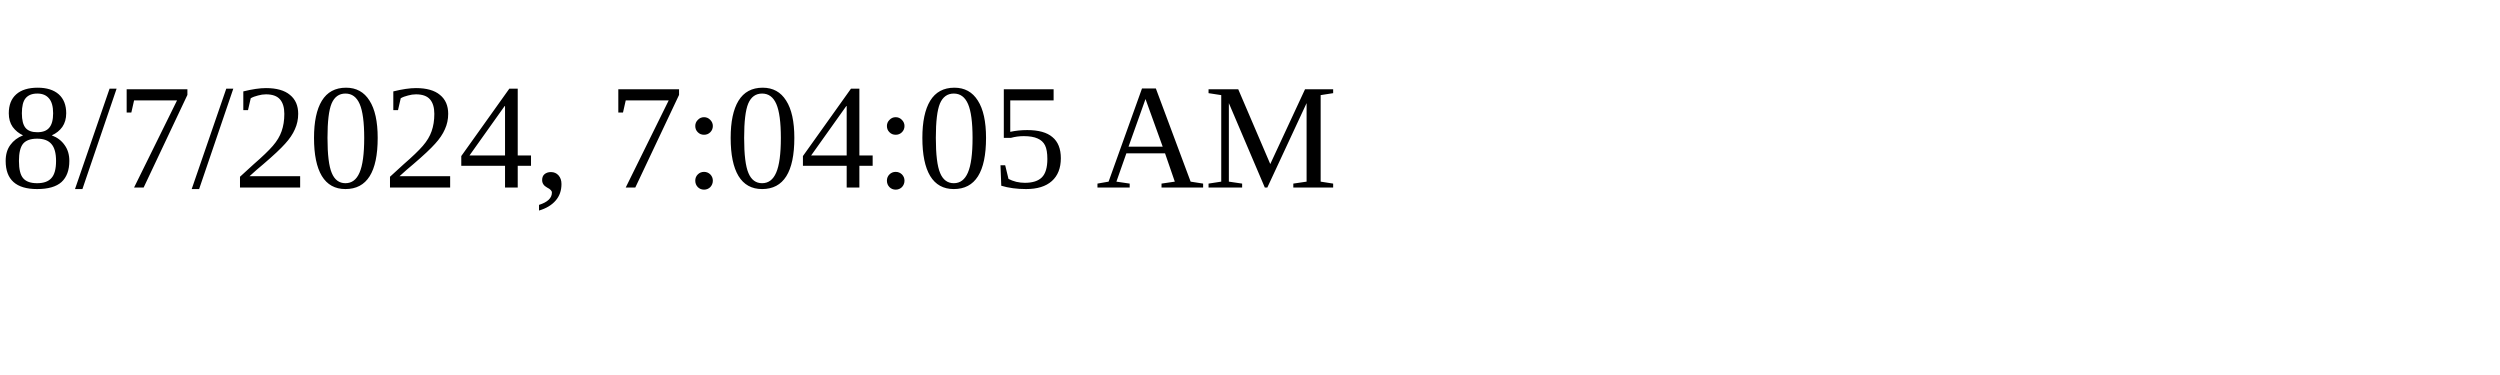
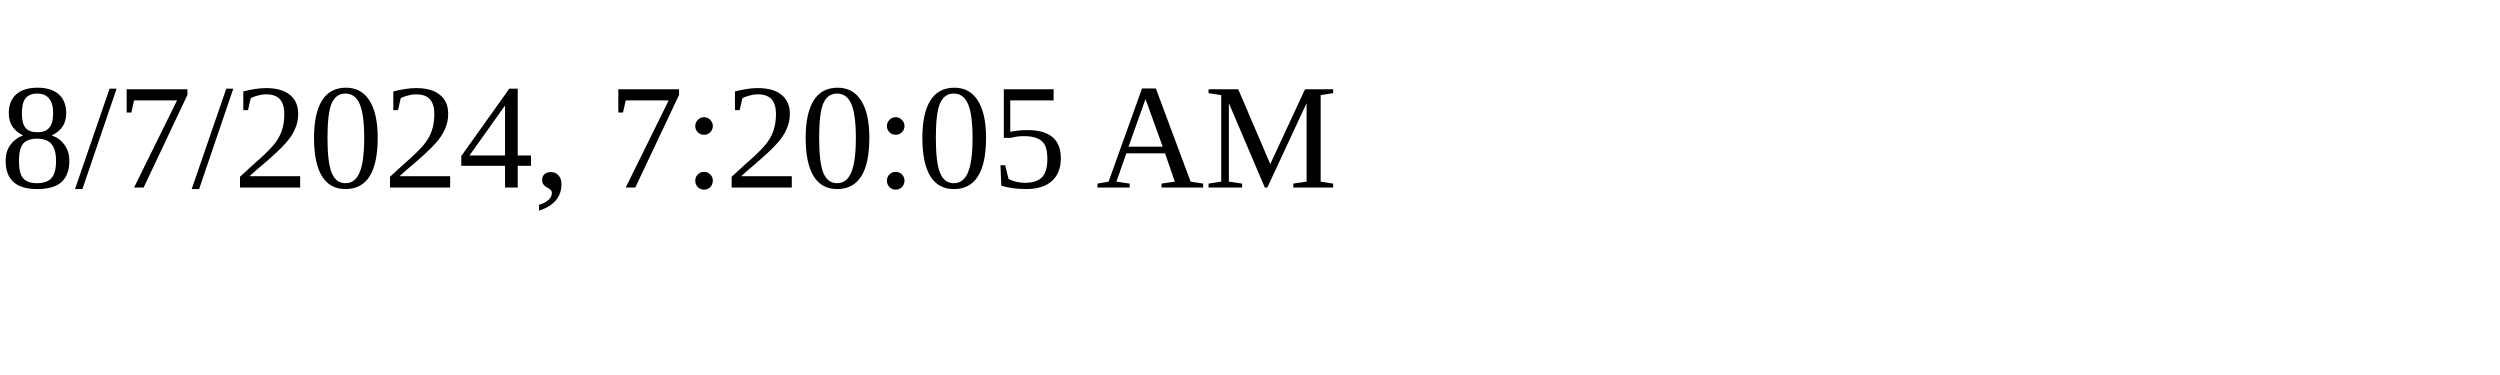
<svg xmlns="http://www.w3.org/2000/svg" height="30" width="200">
-   <text x="0" y="15">8/7/2024, 7:04:05 AM</text>
+   <text x="0" y="15">8/7/2024, 7:20:05 AM</text>
</svg>
